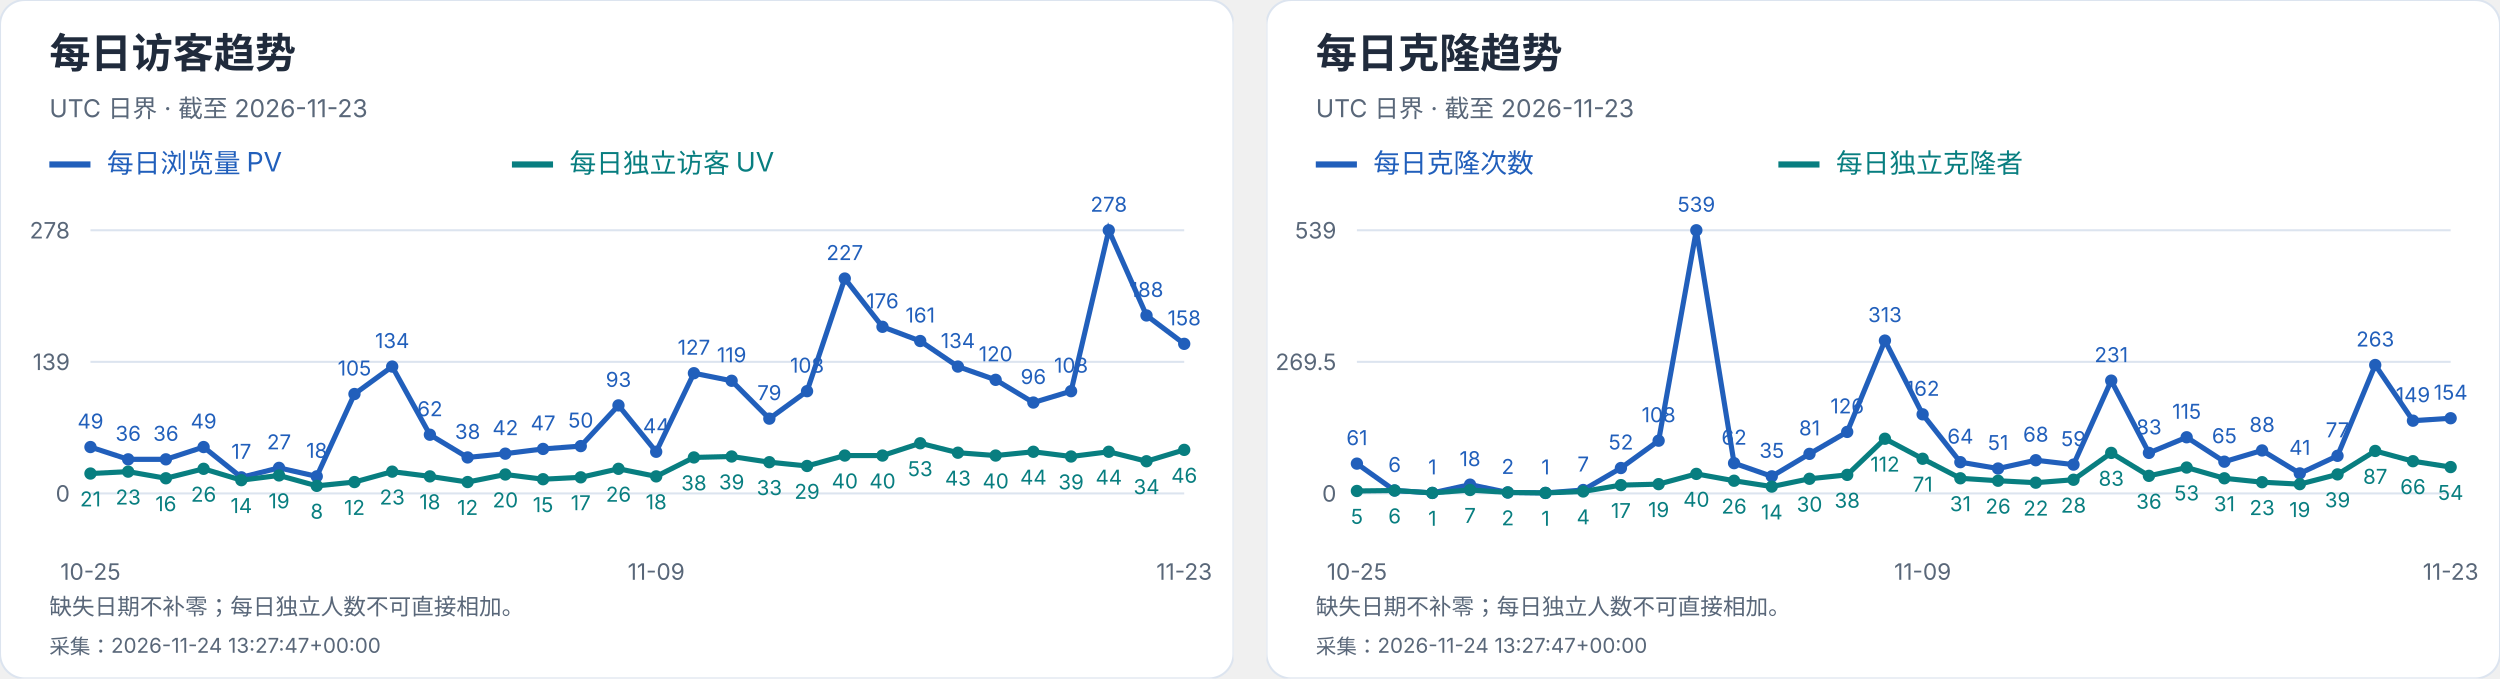
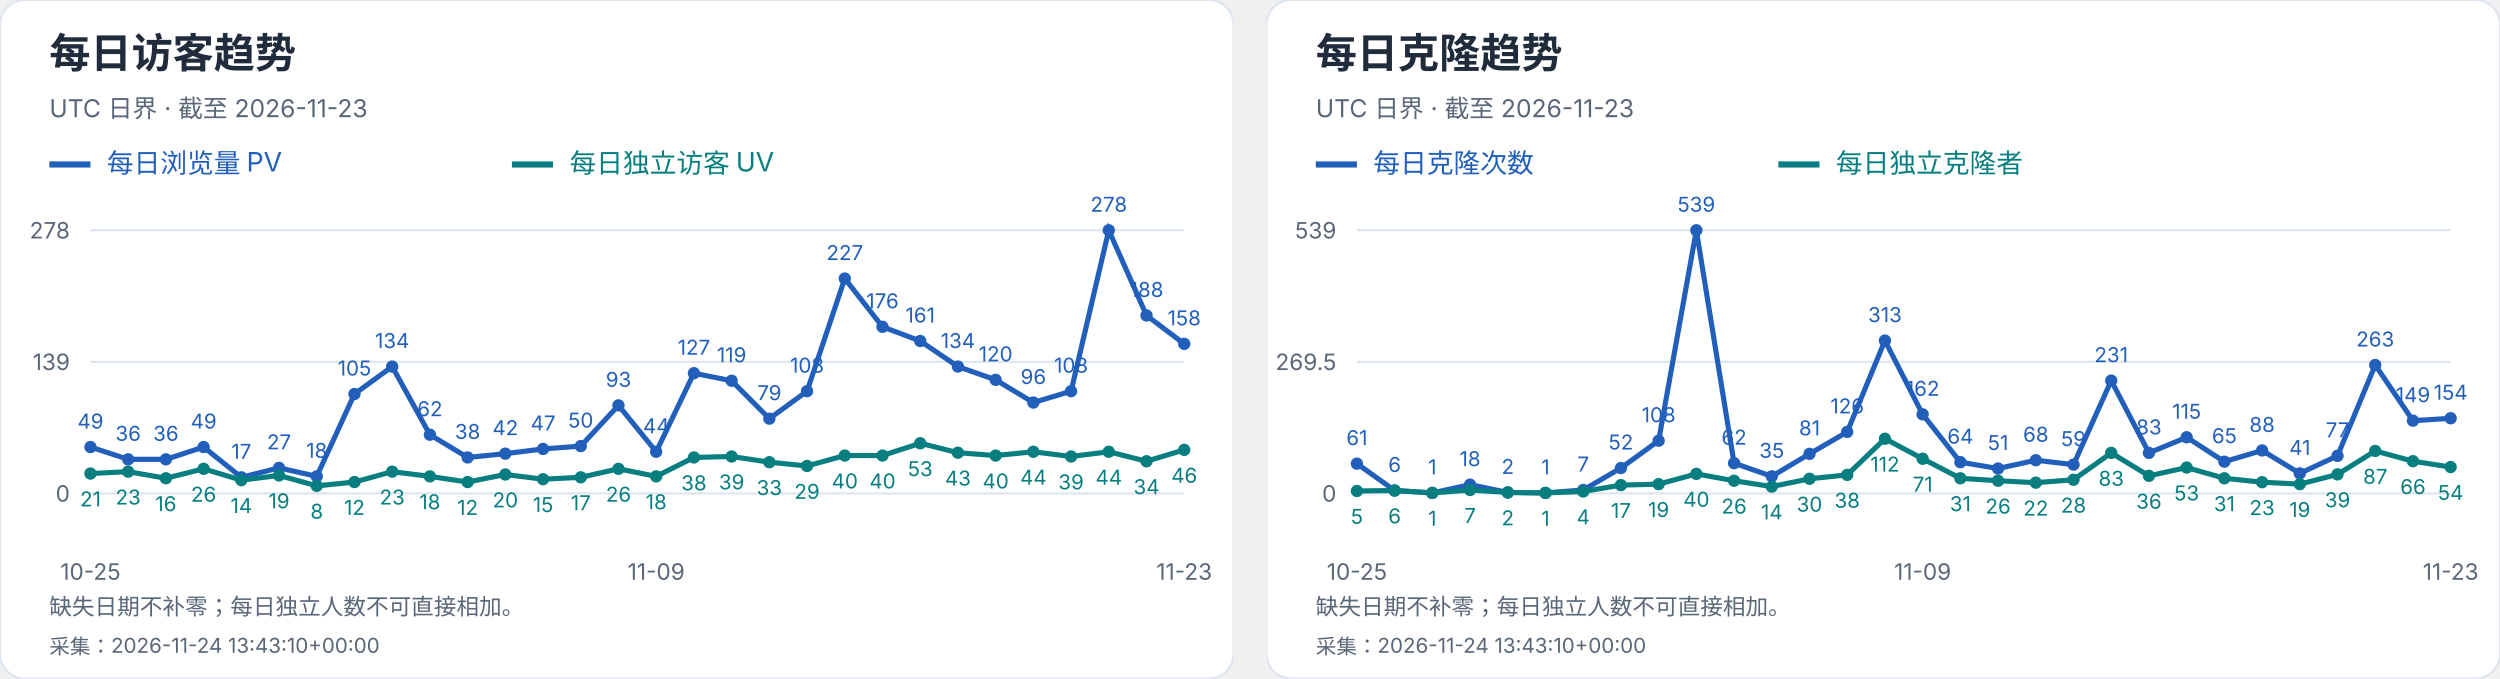
<svg xmlns="http://www.w3.org/2000/svg" width="1216" height="330" viewBox="0 0 1216 330" role="img" aria-label="每日访客及克隆趋势">
  <svg width="600" height="330" viewBox="0 0 600 330" role="img" aria-label="每日访客趋势">
    <style>text{font-family:-apple-system,BlinkMacSystemFont,"Segoe UI","PingFang SC","Microsoft YaHei",sans-serif;font-variant-numeric:tabular-nums}</style>
    <rect width="600" height="330" rx="12" fill="white" stroke="#dce4ef" />
    <text x="24" y="33" font-size="20" fill="#202b3c" font-weight="650" text-anchor="start">每日访客趋势</text>
    <text x="24" y="57" font-size="12" fill="#596779" font-weight="400" text-anchor="start">UTC 日界 · 截至 2026-11-23</text>
    <path d="M24 80h20" stroke="#215fbb" stroke-width="3" />
    <text x="52" y="84" font-size="13" fill="#215fbb" font-weight="400" text-anchor="start">每日浏览量 PV</text>
    <path d="M249 80h20" stroke="#087e80" stroke-width="3" />
    <text x="277" y="84" font-size="13" fill="#087e80" font-weight="400" text-anchor="start">每日独立访客 UV</text>
    <path d="M44 240.0H576" stroke="#dce4ef" />
    <text x="34" y="244.0" font-size="11" fill="#596779" font-weight="400" text-anchor="end">0</text>
    <path d="M44 176.0H576" stroke="#dce4ef" />
    <text x="34" y="180.0" font-size="11" fill="#596779" font-weight="400" text-anchor="end">139</text>
    <path d="M44 112.0H576" stroke="#dce4ef" />
    <text x="34" y="116.0" font-size="11" fill="#596779" font-weight="400" text-anchor="end">278</text>
    <circle cx="44.00" cy="217.44" r="3" fill="#215fbb" />
    <text x="44.0" y="208.44" font-size="10" fill="#215fbb" font-weight="400" text-anchor="middle">49</text>
    <circle cx="62.34" cy="223.42" r="3" fill="#215fbb" />
    <text x="62.34" y="214.42" font-size="10" fill="#215fbb" font-weight="400" text-anchor="middle">36</text>
    <circle cx="80.69" cy="223.42" r="3" fill="#215fbb" />
    <text x="80.69" y="214.42" font-size="10" fill="#215fbb" font-weight="400" text-anchor="middle">36</text>
    <circle cx="99.03" cy="217.44" r="3" fill="#215fbb" />
    <text x="99.03" y="208.44" font-size="10" fill="#215fbb" font-weight="400" text-anchor="middle">49</text>
    <circle cx="117.38" cy="232.17" r="3" fill="#215fbb" />
    <text x="117.38" y="223.17" font-size="10" fill="#215fbb" font-weight="400" text-anchor="middle">17</text>
    <circle cx="135.72" cy="227.57" r="3" fill="#215fbb" />
    <text x="135.72" y="218.57" font-size="10" fill="#215fbb" font-weight="400" text-anchor="middle">27</text>
    <circle cx="154.07" cy="231.71" r="3" fill="#215fbb" />
    <text x="154.07" y="222.71" font-size="10" fill="#215fbb" font-weight="400" text-anchor="middle">18</text>
    <circle cx="172.41" cy="191.65" r="3" fill="#215fbb" />
    <text x="172.41" y="182.65" font-size="10" fill="#215fbb" font-weight="400" text-anchor="middle">105</text>
    <circle cx="190.76" cy="178.30" r="3" fill="#215fbb" />
    <text x="190.76" y="169.3" font-size="10" fill="#215fbb" font-weight="400" text-anchor="middle">134</text>
    <circle cx="209.10" cy="211.45" r="3" fill="#215fbb" />
    <text x="209.1" y="202.45" font-size="10" fill="#215fbb" font-weight="400" text-anchor="middle">62</text>
    <circle cx="227.45" cy="222.50" r="3" fill="#215fbb" />
    <text x="227.45" y="213.5" font-size="10" fill="#215fbb" font-weight="400" text-anchor="middle">38</text>
    <circle cx="245.79" cy="220.66" r="3" fill="#215fbb" />
    <text x="245.79" y="211.66" font-size="10" fill="#215fbb" font-weight="400" text-anchor="middle">42</text>
    <circle cx="264.14" cy="218.36" r="3" fill="#215fbb" />
    <text x="264.14" y="209.36" font-size="10" fill="#215fbb" font-weight="400" text-anchor="middle">47</text>
    <circle cx="282.48" cy="216.98" r="3" fill="#215fbb" />
    <text x="282.48" y="207.98" font-size="10" fill="#215fbb" font-weight="400" text-anchor="middle">50</text>
    <circle cx="300.83" cy="197.18" r="3" fill="#215fbb" />
    <text x="300.83" y="188.18" font-size="10" fill="#215fbb" font-weight="400" text-anchor="middle">93</text>
    <circle cx="319.17" cy="219.74" r="3" fill="#215fbb" />
    <text x="319.17" y="210.74" font-size="10" fill="#215fbb" font-weight="400" text-anchor="middle">44</text>
    <circle cx="337.52" cy="181.53" r="3" fill="#215fbb" />
    <text x="337.52" y="172.53" font-size="10" fill="#215fbb" font-weight="400" text-anchor="middle">127</text>
    <circle cx="355.86" cy="185.21" r="3" fill="#215fbb" />
    <text x="355.86" y="176.21" font-size="10" fill="#215fbb" font-weight="400" text-anchor="middle">119</text>
    <circle cx="374.21" cy="203.63" r="3" fill="#215fbb" />
    <text x="374.21" y="194.63" font-size="10" fill="#215fbb" font-weight="400" text-anchor="middle">79</text>
    <circle cx="392.55" cy="190.27" r="3" fill="#215fbb" />
    <text x="392.55" y="181.27" font-size="10" fill="#215fbb" font-weight="400" text-anchor="middle">108</text>
    <circle cx="410.90" cy="135.48" r="3" fill="#215fbb" />
    <text x="410.9" y="126.48" font-size="10" fill="#215fbb" font-weight="400" text-anchor="middle">227</text>
    <circle cx="429.24" cy="158.96" r="3" fill="#215fbb" />
    <text x="429.24" y="149.96" font-size="10" fill="#215fbb" font-weight="400" text-anchor="middle">176</text>
    <circle cx="447.59" cy="165.87" r="3" fill="#215fbb" />
    <text x="447.59" y="156.87" font-size="10" fill="#215fbb" font-weight="400" text-anchor="middle">161</text>
    <circle cx="465.93" cy="178.30" r="3" fill="#215fbb" />
    <text x="465.93" y="169.3" font-size="10" fill="#215fbb" font-weight="400" text-anchor="middle">134</text>
    <circle cx="484.28" cy="184.75" r="3" fill="#215fbb" />
    <text x="484.28" y="175.75" font-size="10" fill="#215fbb" font-weight="400" text-anchor="middle">120</text>
    <circle cx="502.62" cy="195.80" r="3" fill="#215fbb" />
    <text x="502.62" y="186.8" font-size="10" fill="#215fbb" font-weight="400" text-anchor="middle">96</text>
    <circle cx="520.97" cy="190.27" r="3" fill="#215fbb" />
    <text x="520.97" y="181.27" font-size="10" fill="#215fbb" font-weight="400" text-anchor="middle">108</text>
    <circle cx="539.31" cy="112.00" r="3" fill="#215fbb" />
    <text x="539.31" y="103.0" font-size="10" fill="#215fbb" font-weight="400" text-anchor="middle">278</text>
    <circle cx="557.66" cy="153.44" r="3" fill="#215fbb" />
    <text x="557.66" y="144.44" font-size="10" fill="#215fbb" font-weight="400" text-anchor="middle">188</text>
    <circle cx="576.00" cy="167.25" r="3" fill="#215fbb" />
    <text x="576.0" y="158.25" font-size="10" fill="#215fbb" font-weight="400" text-anchor="middle">158</text>
    <polyline points="44.00,217.44 62.34,223.42 80.69,223.42 99.03,217.44 117.38,232.17 135.72,227.57 154.07,231.71 172.41,191.65 190.76,178.30 209.10,211.45 227.45,222.50 245.79,220.66 264.14,218.36 282.48,216.98 300.83,197.18 319.17,219.74 337.52,181.53 355.86,185.21 374.21,203.63 392.55,190.27 410.90,135.48 429.24,158.96 447.59,165.87 465.93,178.30 484.28,184.75 502.62,195.80 520.97,190.27 539.31,112.00 557.66,153.44 576.00,167.25" fill="none" stroke="#215fbb" stroke-width="2.5" />
    <circle cx="44.00" cy="230.33" r="3" fill="#087e80" />
    <text x="44.0" y="246.33" font-size="10" fill="#087e80" font-weight="400" text-anchor="middle">21</text>
    <circle cx="62.34" cy="229.41" r="3" fill="#087e80" />
    <text x="62.34" y="245.41" font-size="10" fill="#087e80" font-weight="400" text-anchor="middle">23</text>
    <circle cx="80.69" cy="232.63" r="3" fill="#087e80" />
    <text x="80.69" y="248.63" font-size="10" fill="#087e80" font-weight="400" text-anchor="middle">16</text>
    <circle cx="99.03" cy="228.03" r="3" fill="#087e80" />
    <text x="99.03" y="244.03" font-size="10" fill="#087e80" font-weight="400" text-anchor="middle">26</text>
    <circle cx="117.38" cy="233.55" r="3" fill="#087e80" />
    <text x="117.38" y="249.55" font-size="10" fill="#087e80" font-weight="400" text-anchor="middle">14</text>
    <circle cx="135.72" cy="231.25" r="3" fill="#087e80" />
    <text x="135.72" y="247.25" font-size="10" fill="#087e80" font-weight="400" text-anchor="middle">19</text>
    <circle cx="154.07" cy="236.32" r="3" fill="#087e80" />
    <text x="154.07" y="252.32" font-size="10" fill="#087e80" font-weight="400" text-anchor="middle">8</text>
    <circle cx="172.41" cy="234.47" r="3" fill="#087e80" />
    <text x="172.41" y="250.47" font-size="10" fill="#087e80" font-weight="400" text-anchor="middle">12</text>
    <circle cx="190.76" cy="229.41" r="3" fill="#087e80" />
    <text x="190.76" y="245.41" font-size="10" fill="#087e80" font-weight="400" text-anchor="middle">23</text>
    <circle cx="209.10" cy="231.71" r="3" fill="#087e80" />
    <text x="209.1" y="247.71" font-size="10" fill="#087e80" font-weight="400" text-anchor="middle">18</text>
    <circle cx="227.45" cy="234.47" r="3" fill="#087e80" />
    <text x="227.45" y="250.47" font-size="10" fill="#087e80" font-weight="400" text-anchor="middle">12</text>
    <circle cx="245.79" cy="230.79" r="3" fill="#087e80" />
    <text x="245.79" y="246.79" font-size="10" fill="#087e80" font-weight="400" text-anchor="middle">20</text>
    <circle cx="264.14" cy="233.09" r="3" fill="#087e80" />
    <text x="264.14" y="249.09" font-size="10" fill="#087e80" font-weight="400" text-anchor="middle">15</text>
    <circle cx="282.48" cy="232.17" r="3" fill="#087e80" />
    <text x="282.48" y="248.17" font-size="10" fill="#087e80" font-weight="400" text-anchor="middle">17</text>
    <circle cx="300.83" cy="228.03" r="3" fill="#087e80" />
    <text x="300.83" y="244.03" font-size="10" fill="#087e80" font-weight="400" text-anchor="middle">26</text>
    <circle cx="319.17" cy="231.71" r="3" fill="#087e80" />
    <text x="319.17" y="247.71" font-size="10" fill="#087e80" font-weight="400" text-anchor="middle">18</text>
    <circle cx="337.52" cy="222.50" r="3" fill="#087e80" />
    <text x="337.52" y="238.5" font-size="10" fill="#087e80" font-weight="400" text-anchor="middle">38</text>
    <circle cx="355.86" cy="222.04" r="3" fill="#087e80" />
    <text x="355.86" y="238.04" font-size="10" fill="#087e80" font-weight="400" text-anchor="middle">39</text>
    <circle cx="374.21" cy="224.81" r="3" fill="#087e80" />
    <text x="374.21" y="240.81" font-size="10" fill="#087e80" font-weight="400" text-anchor="middle">33</text>
    <circle cx="392.55" cy="226.65" r="3" fill="#087e80" />
    <text x="392.55" y="242.65" font-size="10" fill="#087e80" font-weight="400" text-anchor="middle">29</text>
    <circle cx="410.90" cy="221.58" r="3" fill="#087e80" />
    <text x="410.9" y="237.58" font-size="10" fill="#087e80" font-weight="400" text-anchor="middle">40</text>
    <circle cx="429.24" cy="221.58" r="3" fill="#087e80" />
    <text x="429.24" y="237.58" font-size="10" fill="#087e80" font-weight="400" text-anchor="middle">40</text>
    <circle cx="447.59" cy="215.60" r="3" fill="#087e80" />
    <text x="447.59" y="231.6" font-size="10" fill="#087e80" font-weight="400" text-anchor="middle">53</text>
    <circle cx="465.93" cy="220.20" r="3" fill="#087e80" />
    <text x="465.93" y="236.2" font-size="10" fill="#087e80" font-weight="400" text-anchor="middle">43</text>
    <circle cx="484.28" cy="221.58" r="3" fill="#087e80" />
    <text x="484.28" y="237.58" font-size="10" fill="#087e80" font-weight="400" text-anchor="middle">40</text>
    <circle cx="502.62" cy="219.74" r="3" fill="#087e80" />
    <text x="502.62" y="235.74" font-size="10" fill="#087e80" font-weight="400" text-anchor="middle">44</text>
    <circle cx="520.97" cy="222.04" r="3" fill="#087e80" />
    <text x="520.97" y="238.04" font-size="10" fill="#087e80" font-weight="400" text-anchor="middle">39</text>
    <circle cx="539.31" cy="219.74" r="3" fill="#087e80" />
    <text x="539.31" y="235.74" font-size="10" fill="#087e80" font-weight="400" text-anchor="middle">44</text>
    <circle cx="557.66" cy="224.35" r="3" fill="#087e80" />
    <text x="557.66" y="240.35" font-size="10" fill="#087e80" font-weight="400" text-anchor="middle">34</text>
    <circle cx="576.00" cy="218.82" r="3" fill="#087e80" />
    <text x="576.0" y="234.82" font-size="10" fill="#087e80" font-weight="400" text-anchor="middle">46</text>
    <polyline points="44.00,230.33 62.34,229.41 80.69,232.63 99.03,228.03 117.38,233.55 135.72,231.25 154.07,236.32 172.41,234.47 190.76,229.41 209.10,231.71 227.45,234.47 245.79,230.79 264.14,233.09 282.48,232.17 300.83,228.03 319.17,231.71 337.52,222.50 355.86,222.04 374.21,224.81 392.55,226.65 410.90,221.58 429.24,221.58 447.59,215.60 465.93,220.20 484.28,221.58 502.62,219.74 520.97,222.04 539.31,219.74 557.66,224.35 576.00,218.82" fill="none" stroke="#087e80" stroke-width="2.5" />
    <text x="44.0" y="282" font-size="11" fill="#596779" font-weight="400" text-anchor="middle">10-25</text>
    <text x="319.172" y="282" font-size="11" fill="#596779" font-weight="400" text-anchor="middle">11-09</text>
    <text x="576.0" y="282" font-size="11" fill="#596779" font-weight="400" text-anchor="middle">11-23</text>
    <text x="24" y="299" font-size="11" fill="#596779" font-weight="400" text-anchor="start">缺失日期不补零；每日独立人数不可直接相加。</text>
-     <text x="24" y="318" font-size="10" fill="#596779" font-weight="400" text-anchor="start">采集：2026-11-24 13:27:47+00:00</text>
+     <text x="24" y="318" font-size="10" fill="#596779" font-weight="400" text-anchor="start">采集：2026-11-24 13:43:10+00:00</text>
  </svg>
  <svg x="616" y="0" width="600" height="330" viewBox="0 0 600 330" role="img" aria-label="每日克隆趋势">
    <style>text{font-family:-apple-system,BlinkMacSystemFont,"Segoe UI","PingFang SC","Microsoft YaHei",sans-serif;font-variant-numeric:tabular-nums}</style>
    <rect width="600" height="330" rx="12" fill="white" stroke="#dce4ef" />
    <text x="24" y="33" font-size="20" fill="#202b3c" font-weight="650" text-anchor="start">每日克隆趋势</text>
    <text x="24" y="57" font-size="12" fill="#596779" font-weight="400" text-anchor="start">UTC 日界 · 截至 2026-11-23</text>
    <path d="M24 80h20" stroke="#215fbb" stroke-width="3" />
    <text x="52" y="84" font-size="13" fill="#215fbb" font-weight="400" text-anchor="start">每日克隆次数</text>
    <path d="M249 80h20" stroke="#087e80" stroke-width="3" />
    <text x="277" y="84" font-size="13" fill="#087e80" font-weight="400" text-anchor="start">每日独立克隆者</text>
    <path d="M44 240.0H576" stroke="#dce4ef" />
    <text x="34" y="244.0" font-size="11" fill="#596779" font-weight="400" text-anchor="end">0</text>
    <path d="M44 176.0H576" stroke="#dce4ef" />
    <text x="34" y="180.0" font-size="11" fill="#596779" font-weight="400" text-anchor="end">269.5</text>
    <path d="M44 112.0H576" stroke="#dce4ef" />
    <text x="34" y="116.0" font-size="11" fill="#596779" font-weight="400" text-anchor="end">539</text>
    <circle cx="44.00" cy="225.51" r="3" fill="#215fbb" />
    <text x="44.0" y="216.51" font-size="10" fill="#215fbb" font-weight="400" text-anchor="middle">61</text>
    <circle cx="62.34" cy="238.58" r="3" fill="#215fbb" />
    <text x="62.34" y="229.58" font-size="10" fill="#215fbb" font-weight="400" text-anchor="middle">6</text>
    <circle cx="80.69" cy="239.76" r="3" fill="#215fbb" />
    <text x="80.69" y="230.76" font-size="10" fill="#215fbb" font-weight="400" text-anchor="middle">1</text>
    <circle cx="99.03" cy="235.73" r="3" fill="#215fbb" />
    <text x="99.03" y="226.73" font-size="10" fill="#215fbb" font-weight="400" text-anchor="middle">18</text>
    <circle cx="117.38" cy="239.53" r="3" fill="#215fbb" />
    <text x="117.38" y="230.53" font-size="10" fill="#215fbb" font-weight="400" text-anchor="middle">2</text>
    <circle cx="135.72" cy="239.76" r="3" fill="#215fbb" />
    <text x="135.72" y="230.76" font-size="10" fill="#215fbb" font-weight="400" text-anchor="middle">1</text>
    <circle cx="154.07" cy="238.34" r="3" fill="#215fbb" />
    <text x="154.07" y="229.34" font-size="10" fill="#215fbb" font-weight="400" text-anchor="middle">7</text>
    <circle cx="172.41" cy="227.65" r="3" fill="#215fbb" />
    <text x="172.41" y="218.65" font-size="10" fill="#215fbb" font-weight="400" text-anchor="middle">52</text>
    <circle cx="190.76" cy="214.35" r="3" fill="#215fbb" />
    <text x="190.76" y="205.35" font-size="10" fill="#215fbb" font-weight="400" text-anchor="middle">108</text>
    <circle cx="209.10" cy="112.00" r="3" fill="#215fbb" />
    <text x="209.1" y="103.0" font-size="10" fill="#215fbb" font-weight="400" text-anchor="middle">539</text>
    <circle cx="227.45" cy="225.28" r="3" fill="#215fbb" />
    <text x="227.45" y="216.28" font-size="10" fill="#215fbb" font-weight="400" text-anchor="middle">62</text>
    <circle cx="245.79" cy="231.69" r="3" fill="#215fbb" />
    <text x="245.79" y="222.69" font-size="10" fill="#215fbb" font-weight="400" text-anchor="middle">35</text>
    <circle cx="264.14" cy="220.76" r="3" fill="#215fbb" />
    <text x="264.14" y="211.76" font-size="10" fill="#215fbb" font-weight="400" text-anchor="middle">81</text>
    <circle cx="282.48" cy="210.08" r="3" fill="#215fbb" />
    <text x="282.48" y="201.08" font-size="10" fill="#215fbb" font-weight="400" text-anchor="middle">126</text>
    <circle cx="300.83" cy="165.67" r="3" fill="#215fbb" />
    <text x="300.83" y="156.67" font-size="10" fill="#215fbb" font-weight="400" text-anchor="middle">313</text>
    <circle cx="319.17" cy="201.53" r="3" fill="#215fbb" />
    <text x="319.17" y="192.53" font-size="10" fill="#215fbb" font-weight="400" text-anchor="middle">162</text>
    <circle cx="337.52" cy="224.80" r="3" fill="#215fbb" />
    <text x="337.52" y="215.8" font-size="10" fill="#215fbb" font-weight="400" text-anchor="middle">64</text>
    <circle cx="355.86" cy="227.89" r="3" fill="#215fbb" />
    <text x="355.86" y="218.89" font-size="10" fill="#215fbb" font-weight="400" text-anchor="middle">51</text>
    <circle cx="374.21" cy="223.85" r="3" fill="#215fbb" />
    <text x="374.21" y="214.85" font-size="10" fill="#215fbb" font-weight="400" text-anchor="middle">68</text>
    <circle cx="392.55" cy="225.99" r="3" fill="#215fbb" />
    <text x="392.55" y="216.99" font-size="10" fill="#215fbb" font-weight="400" text-anchor="middle">59</text>
    <circle cx="410.90" cy="185.14" r="3" fill="#215fbb" />
    <text x="410.9" y="176.14" font-size="10" fill="#215fbb" font-weight="400" text-anchor="middle">231</text>
    <circle cx="429.24" cy="220.29" r="3" fill="#215fbb" />
    <text x="429.24" y="211.29" font-size="10" fill="#215fbb" font-weight="400" text-anchor="middle">83</text>
    <circle cx="447.59" cy="212.69" r="3" fill="#215fbb" />
    <text x="447.59" y="203.69" font-size="10" fill="#215fbb" font-weight="400" text-anchor="middle">115</text>
    <circle cx="465.93" cy="224.56" r="3" fill="#215fbb" />
    <text x="465.93" y="215.56" font-size="10" fill="#215fbb" font-weight="400" text-anchor="middle">65</text>
    <circle cx="484.28" cy="219.10" r="3" fill="#215fbb" />
    <text x="484.28" y="210.1" font-size="10" fill="#215fbb" font-weight="400" text-anchor="middle">88</text>
    <circle cx="502.62" cy="230.26" r="3" fill="#215fbb" />
    <text x="502.62" y="221.26" font-size="10" fill="#215fbb" font-weight="400" text-anchor="middle">41</text>
    <circle cx="520.97" cy="221.71" r="3" fill="#215fbb" />
    <text x="520.97" y="212.71" font-size="10" fill="#215fbb" font-weight="400" text-anchor="middle">77</text>
    <circle cx="539.31" cy="177.54" r="3" fill="#215fbb" />
    <text x="539.31" y="168.54" font-size="10" fill="#215fbb" font-weight="400" text-anchor="middle">263</text>
    <circle cx="557.66" cy="204.62" r="3" fill="#215fbb" />
    <text x="557.66" y="195.62" font-size="10" fill="#215fbb" font-weight="400" text-anchor="middle">149</text>
    <circle cx="576.00" cy="203.43" r="3" fill="#215fbb" />
    <text x="576.0" y="194.43" font-size="10" fill="#215fbb" font-weight="400" text-anchor="middle">154</text>
    <polyline points="44.00,225.51 62.34,238.58 80.69,239.76 99.03,235.73 117.38,239.53 135.72,239.76 154.07,238.34 172.41,227.65 190.76,214.35 209.10,112.00 227.45,225.28 245.79,231.69 264.14,220.76 282.48,210.08 300.83,165.67 319.17,201.53 337.52,224.80 355.86,227.89 374.21,223.85 392.55,225.99 410.90,185.14 429.24,220.29 447.59,212.69 465.93,224.56 484.28,219.10 502.62,230.26 520.97,221.71 539.31,177.54 557.66,204.62 576.00,203.43" fill="none" stroke="#215fbb" stroke-width="2.5" />
    <circle cx="44.00" cy="238.81" r="3" fill="#087e80" />
    <text x="44.0" y="254.81" font-size="10" fill="#087e80" font-weight="400" text-anchor="middle">5</text>
    <circle cx="62.34" cy="238.58" r="3" fill="#087e80" />
    <text x="62.34" y="254.58" font-size="10" fill="#087e80" font-weight="400" text-anchor="middle">6</text>
    <circle cx="80.69" cy="239.76" r="3" fill="#087e80" />
    <text x="80.69" y="255.76" font-size="10" fill="#087e80" font-weight="400" text-anchor="middle">1</text>
    <circle cx="99.03" cy="238.34" r="3" fill="#087e80" />
    <text x="99.03" y="254.34" font-size="10" fill="#087e80" font-weight="400" text-anchor="middle">7</text>
    <circle cx="117.38" cy="239.53" r="3" fill="#087e80" />
    <text x="117.38" y="255.53" font-size="10" fill="#087e80" font-weight="400" text-anchor="middle">2</text>
    <circle cx="135.72" cy="239.76" r="3" fill="#087e80" />
    <text x="135.72" y="255.76" font-size="10" fill="#087e80" font-weight="400" text-anchor="middle">1</text>
    <circle cx="154.07" cy="239.05" r="3" fill="#087e80" />
    <text x="154.07" y="255.05" font-size="10" fill="#087e80" font-weight="400" text-anchor="middle">4</text>
    <circle cx="172.41" cy="235.96" r="3" fill="#087e80" />
    <text x="172.41" y="251.96" font-size="10" fill="#087e80" font-weight="400" text-anchor="middle">17</text>
    <circle cx="190.76" cy="235.49" r="3" fill="#087e80" />
    <text x="190.76" y="251.49" font-size="10" fill="#087e80" font-weight="400" text-anchor="middle">19</text>
    <circle cx="209.10" cy="230.50" r="3" fill="#087e80" />
    <text x="209.1" y="246.5" font-size="10" fill="#087e80" font-weight="400" text-anchor="middle">40</text>
    <circle cx="227.45" cy="233.83" r="3" fill="#087e80" />
    <text x="227.45" y="249.83" font-size="10" fill="#087e80" font-weight="400" text-anchor="middle">26</text>
    <circle cx="245.79" cy="236.68" r="3" fill="#087e80" />
    <text x="245.79" y="252.68" font-size="10" fill="#087e80" font-weight="400" text-anchor="middle">14</text>
    <circle cx="264.14" cy="232.88" r="3" fill="#087e80" />
    <text x="264.14" y="248.88" font-size="10" fill="#087e80" font-weight="400" text-anchor="middle">30</text>
    <circle cx="282.48" cy="230.98" r="3" fill="#087e80" />
    <text x="282.48" y="246.98" font-size="10" fill="#087e80" font-weight="400" text-anchor="middle">38</text>
    <circle cx="300.83" cy="213.40" r="3" fill="#087e80" />
    <text x="300.83" y="229.4" font-size="10" fill="#087e80" font-weight="400" text-anchor="middle">112</text>
    <circle cx="319.17" cy="223.14" r="3" fill="#087e80" />
    <text x="319.17" y="239.14" font-size="10" fill="#087e80" font-weight="400" text-anchor="middle">71</text>
    <circle cx="337.52" cy="232.64" r="3" fill="#087e80" />
    <text x="337.52" y="248.64" font-size="10" fill="#087e80" font-weight="400" text-anchor="middle">31</text>
    <circle cx="355.86" cy="233.83" r="3" fill="#087e80" />
    <text x="355.86" y="249.83" font-size="10" fill="#087e80" font-weight="400" text-anchor="middle">26</text>
    <circle cx="374.21" cy="234.78" r="3" fill="#087e80" />
    <text x="374.21" y="250.78" font-size="10" fill="#087e80" font-weight="400" text-anchor="middle">22</text>
    <circle cx="392.55" cy="233.35" r="3" fill="#087e80" />
    <text x="392.55" y="249.35" font-size="10" fill="#087e80" font-weight="400" text-anchor="middle">28</text>
    <circle cx="410.90" cy="220.29" r="3" fill="#087e80" />
    <text x="410.9" y="236.29" font-size="10" fill="#087e80" font-weight="400" text-anchor="middle">83</text>
    <circle cx="429.24" cy="231.45" r="3" fill="#087e80" />
    <text x="429.24" y="247.45" font-size="10" fill="#087e80" font-weight="400" text-anchor="middle">36</text>
    <circle cx="447.59" cy="227.41" r="3" fill="#087e80" />
    <text x="447.59" y="243.41" font-size="10" fill="#087e80" font-weight="400" text-anchor="middle">53</text>
    <circle cx="465.93" cy="232.64" r="3" fill="#087e80" />
    <text x="465.93" y="248.64" font-size="10" fill="#087e80" font-weight="400" text-anchor="middle">31</text>
    <circle cx="484.28" cy="234.54" r="3" fill="#087e80" />
    <text x="484.28" y="250.54" font-size="10" fill="#087e80" font-weight="400" text-anchor="middle">23</text>
    <circle cx="502.62" cy="235.49" r="3" fill="#087e80" />
    <text x="502.62" y="251.49" font-size="10" fill="#087e80" font-weight="400" text-anchor="middle">19</text>
    <circle cx="520.97" cy="230.74" r="3" fill="#087e80" />
    <text x="520.97" y="246.74" font-size="10" fill="#087e80" font-weight="400" text-anchor="middle">39</text>
    <circle cx="539.31" cy="219.34" r="3" fill="#087e80" />
    <text x="539.31" y="235.34" font-size="10" fill="#087e80" font-weight="400" text-anchor="middle">87</text>
    <circle cx="557.66" cy="224.33" r="3" fill="#087e80" />
    <text x="557.66" y="240.33" font-size="10" fill="#087e80" font-weight="400" text-anchor="middle">66</text>
    <circle cx="576.00" cy="227.18" r="3" fill="#087e80" />
    <text x="576.0" y="243.18" font-size="10" fill="#087e80" font-weight="400" text-anchor="middle">54</text>
    <polyline points="44.00,238.81 62.34,238.58 80.69,239.76 99.03,238.34 117.38,239.53 135.72,239.76 154.07,239.05 172.41,235.96 190.76,235.49 209.10,230.50 227.45,233.83 245.79,236.68 264.14,232.88 282.48,230.98 300.83,213.40 319.17,223.14 337.52,232.64 355.86,233.83 374.21,234.78 392.55,233.35 410.90,220.29 429.24,231.45 447.59,227.41 465.93,232.64 484.28,234.54 502.62,235.49 520.97,230.74 539.31,219.34 557.66,224.33 576.00,227.18" fill="none" stroke="#087e80" stroke-width="2.5" />
    <text x="44.0" y="282" font-size="11" fill="#596779" font-weight="400" text-anchor="middle">10-25</text>
    <text x="319.172" y="282" font-size="11" fill="#596779" font-weight="400" text-anchor="middle">11-09</text>
    <text x="576.0" y="282" font-size="11" fill="#596779" font-weight="400" text-anchor="middle">11-23</text>
    <text x="24" y="299" font-size="11" fill="#596779" font-weight="400" text-anchor="start">缺失日期不补零；每日独立人数不可直接相加。</text>
-     <text x="24" y="318" font-size="10" fill="#596779" font-weight="400" text-anchor="start">采集：2026-11-24 13:27:47+00:00</text>
+     <text x="24" y="318" font-size="10" fill="#596779" font-weight="400" text-anchor="start">采集：2026-11-24 13:43:10+00:00</text>
  </svg>
</svg>
